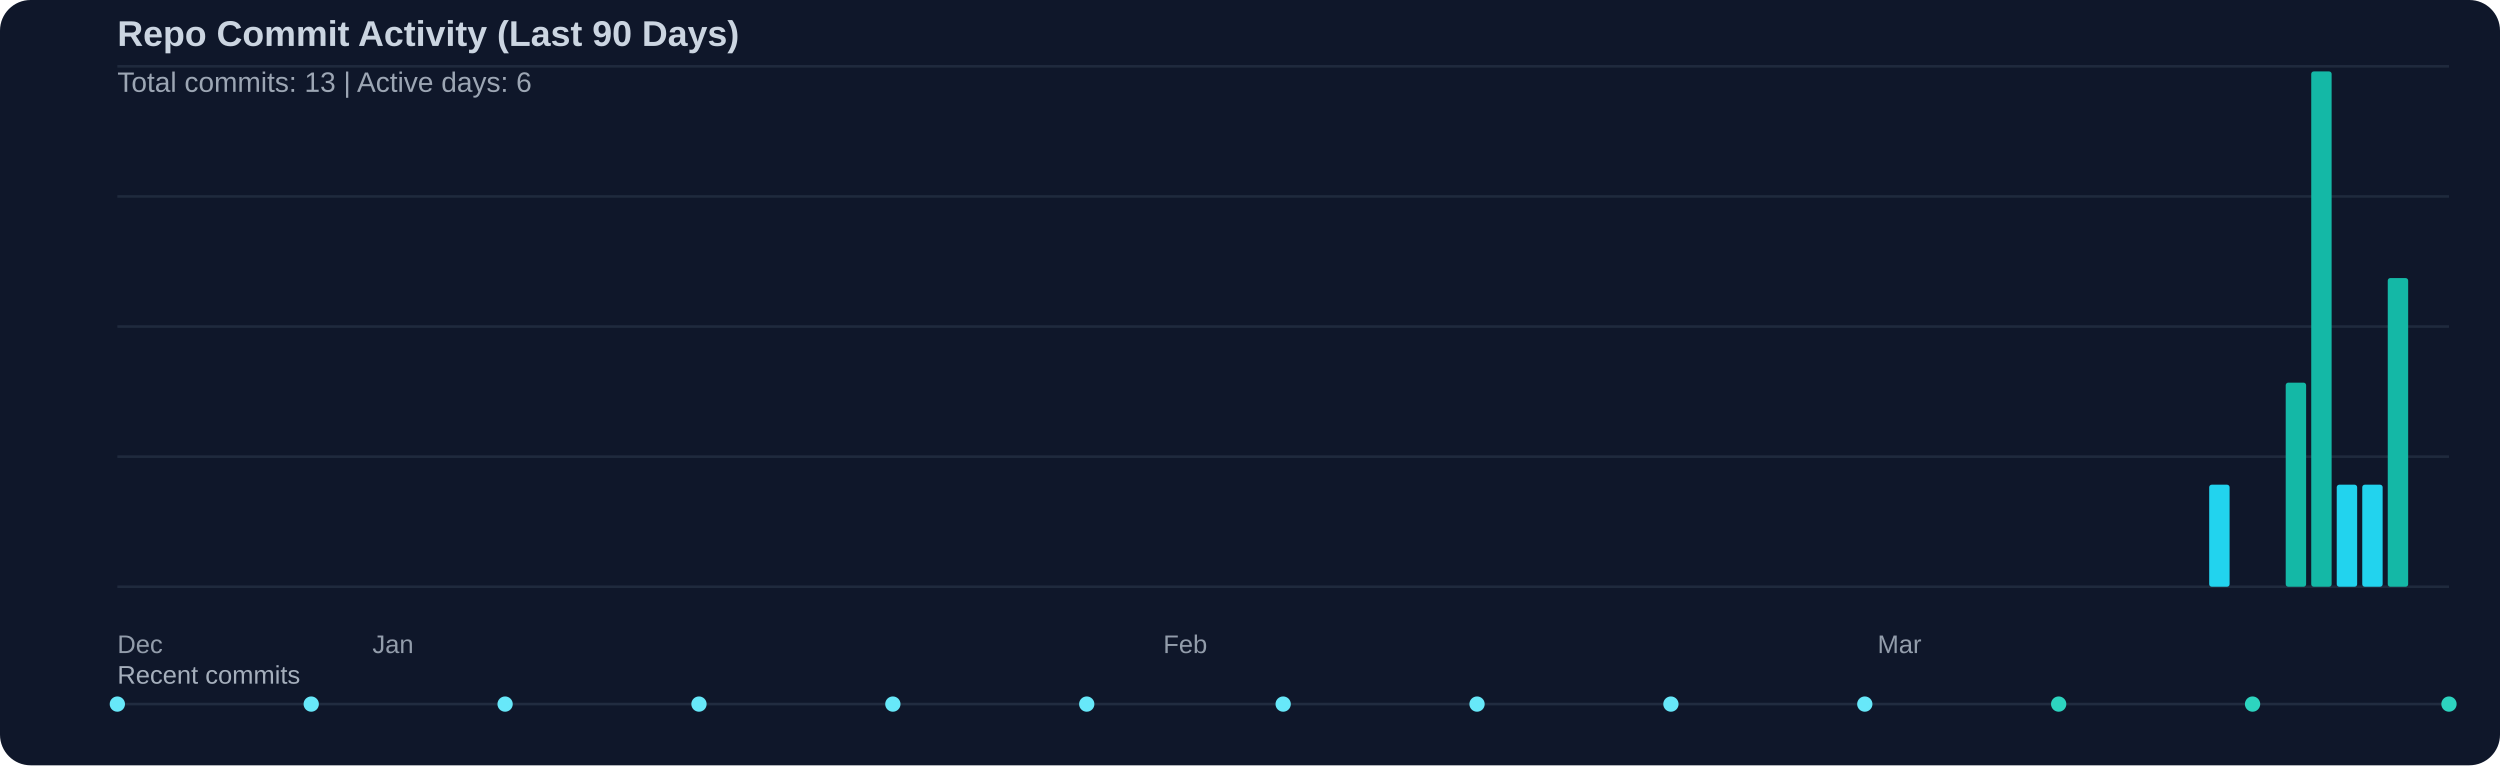
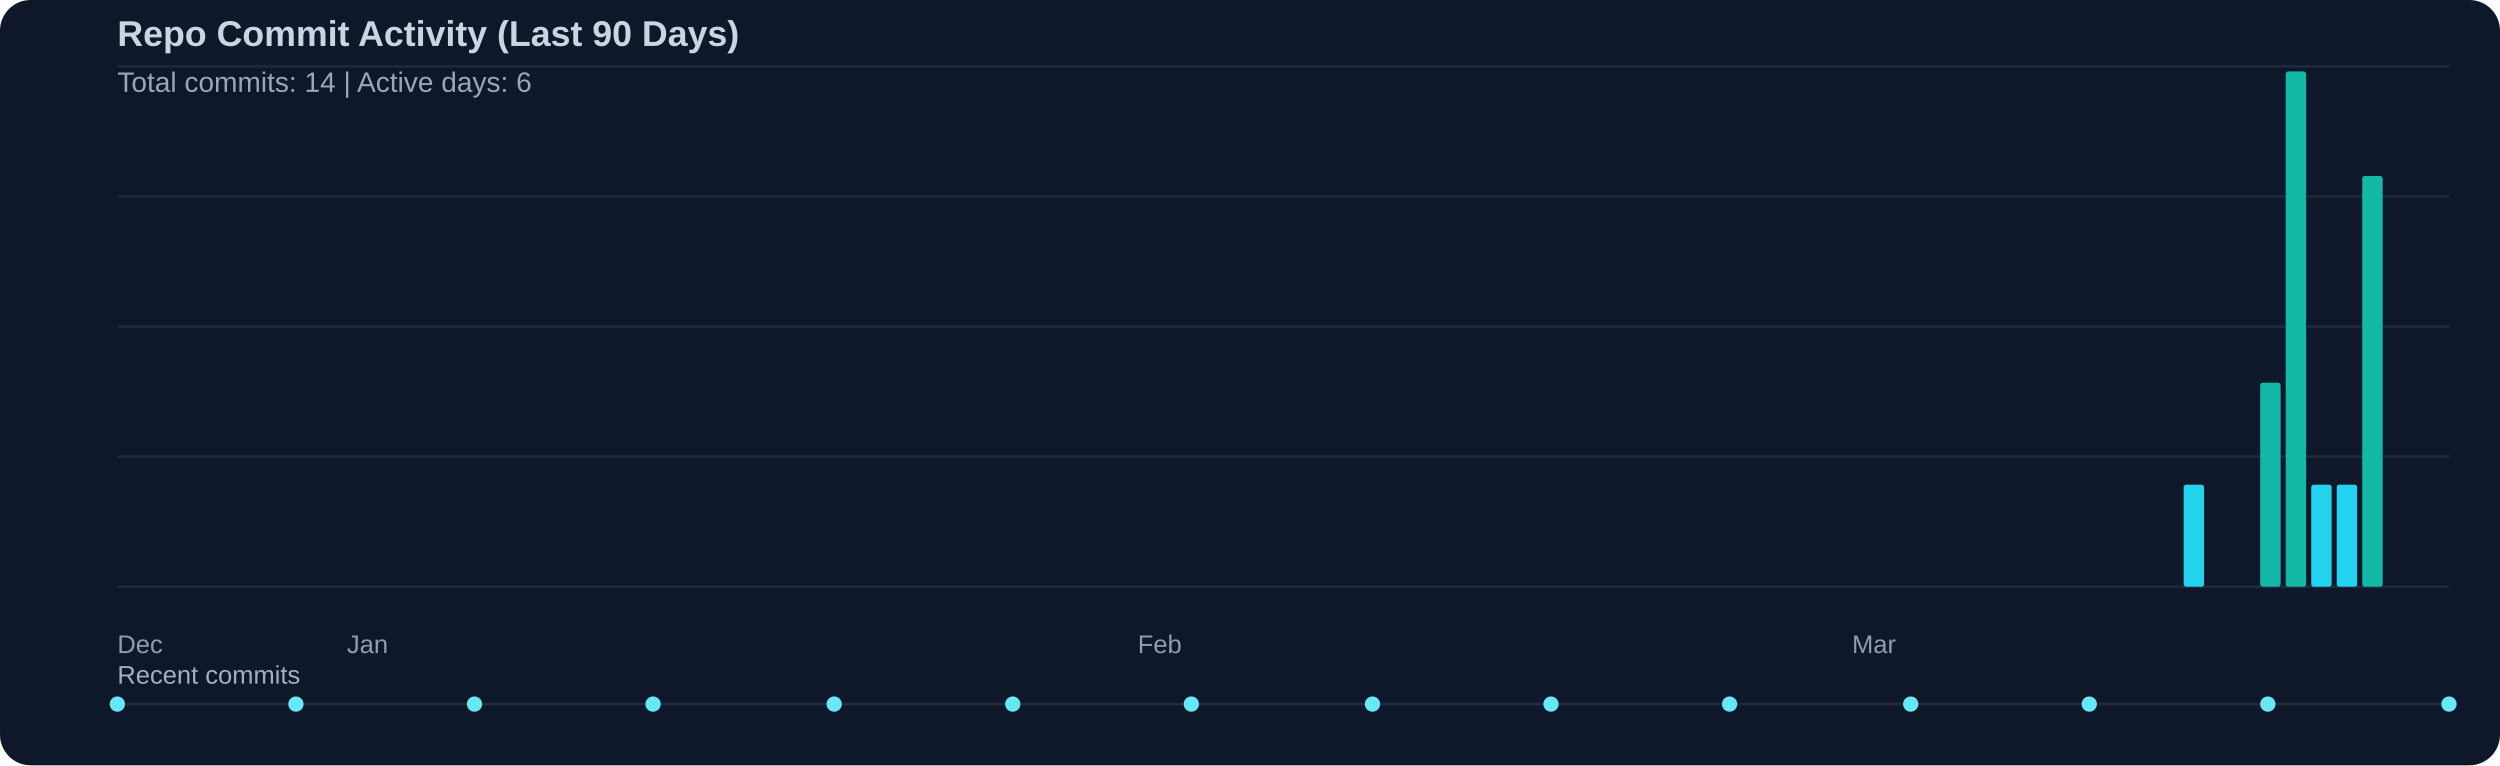
<svg xmlns="http://www.w3.org/2000/svg" width="980" height="300" viewBox="0 0 980 300">
  <rect width="100%" height="100%" fill="#0f172a" rx="12" />
  <text x="46" y="18" fill="#cbd5e1" font-family="Segoe UI, Arial, sans-serif" font-size="14" font-weight="600">Repo Commit Activity (Last 90 Days)</text>
-   <text x="46" y="36" fill="#cbd5e1" opacity="0.75" font-family="Segoe UI, Arial, sans-serif" font-size="11">Total commits: 13 | Active days: 6</text>
+   <text x="46" y="36" fill="#cbd5e1" opacity="0.75" font-family="Segoe UI, Arial, sans-serif" font-size="11">Total commits: 14 | Active days: 6</text>
  <line x1="46" y1="26" x2="960" y2="26" stroke="#334155" stroke-width="1" opacity="0.45" />
  <line x1="46" y1="77" x2="960" y2="77" stroke="#334155" stroke-width="1" opacity="0.45" />
  <line x1="46" y1="128" x2="960" y2="128" stroke="#334155" stroke-width="1" opacity="0.45" />
  <line x1="46" y1="179" x2="960" y2="179" stroke="#334155" stroke-width="1" opacity="0.45" />
  <line x1="46" y1="230" x2="960" y2="230" stroke="#334155" stroke-width="1" opacity="0.45" />
-   <rect x="866" y="190" width="8" height="40" fill="#22d3ee" rx="1" />
-   <rect x="896" y="150" width="8" height="80" fill="#14b8a6" rx="1" />
-   <rect x="906" y="28" width="8" height="202" fill="#14b8a6" rx="1" />
+   <rect x="856" y="190" width="8" height="40" fill="#22d3ee" rx="1" />
+   <rect x="886" y="150" width="8" height="80" fill="#14b8a6" rx="1" />
+   <rect x="896" y="28" width="8" height="202" fill="#14b8a6" rx="1" />
+   <rect x="906" y="190" width="8" height="40" fill="#22d3ee" rx="1" />
  <rect x="916" y="190" width="8" height="40" fill="#22d3ee" rx="1" />
-   <rect x="926" y="190" width="8" height="40" fill="#22d3ee" rx="1" />
-   <rect x="936" y="109" width="8" height="121" fill="#14b8a6" rx="1" />
+   <rect x="926" y="69" width="8" height="161" fill="#14b8a6" rx="1" />
  <text x="46" y="256" fill="#cbd5e1" opacity="0.7" font-family="Segoe UI, Arial, sans-serif" font-size="10">Dec</text>
-   <text x="146" y="256" fill="#cbd5e1" opacity="0.7" font-family="Segoe UI, Arial, sans-serif" font-size="10">Jan</text>
-   <text x="456" y="256" fill="#cbd5e1" opacity="0.7" font-family="Segoe UI, Arial, sans-serif" font-size="10">Feb</text>
-   <text x="736" y="256" fill="#cbd5e1" opacity="0.7" font-family="Segoe UI, Arial, sans-serif" font-size="10">Mar</text>
+   <text x="136" y="256" fill="#cbd5e1" opacity="0.7" font-family="Segoe UI, Arial, sans-serif" font-size="10">Jan</text>
+   <text x="446" y="256" fill="#cbd5e1" opacity="0.7" font-family="Segoe UI, Arial, sans-serif" font-size="10">Feb</text>
+   <text x="726" y="256" fill="#cbd5e1" opacity="0.7" font-family="Segoe UI, Arial, sans-serif" font-size="10">Mar</text>
  <text x="46" y="268" fill="#cbd5e1" opacity="0.8" font-family="Segoe UI, Arial, sans-serif" font-size="10">Recent commits</text>
  <line x1="46" y1="276" x2="960" y2="276" stroke="#334155" stroke-width="1" opacity="0.5" />
  <circle cx="46" cy="276" r="3" fill="#67e8f9" />
-   <circle cx="122" cy="276" r="3" fill="#67e8f9" />
-   <circle cx="198" cy="276" r="3" fill="#67e8f9" />
-   <circle cx="274" cy="276" r="3" fill="#67e8f9" />
-   <circle cx="350" cy="276" r="3" fill="#67e8f9" />
-   <circle cx="426" cy="276" r="3" fill="#67e8f9" />
-   <circle cx="503" cy="276" r="3" fill="#67e8f9" />
-   <circle cx="579" cy="276" r="3" fill="#67e8f9" />
-   <circle cx="655" cy="276" r="3" fill="#67e8f9" />
-   <circle cx="731" cy="276" r="3" fill="#67e8f9" />
-   <circle cx="807" cy="276" r="3" fill="#2dd4bf" />
-   <circle cx="883" cy="276" r="3" fill="#2dd4bf" />
-   <circle cx="960" cy="276" r="3" fill="#2dd4bf" />
+   <circle cx="116" cy="276" r="3" fill="#67e8f9" />
+   <circle cx="186" cy="276" r="3" fill="#67e8f9" />
+   <circle cx="256" cy="276" r="3" fill="#67e8f9" />
+   <circle cx="327" cy="276" r="3" fill="#67e8f9" />
+   <circle cx="397" cy="276" r="3" fill="#67e8f9" />
+   <circle cx="467" cy="276" r="3" fill="#67e8f9" />
+   <circle cx="538" cy="276" r="3" fill="#67e8f9" />
+   <circle cx="608" cy="276" r="3" fill="#67e8f9" />
+   <circle cx="678" cy="276" r="3" fill="#67e8f9" />
+   <circle cx="749" cy="276" r="3" fill="#67e8f9" />
+   <circle cx="819" cy="276" r="3" fill="#67e8f9" />
+   <circle cx="889" cy="276" r="3" fill="#67e8f9" />
+   <circle cx="960" cy="276" r="3" fill="#67e8f9" />
</svg>
